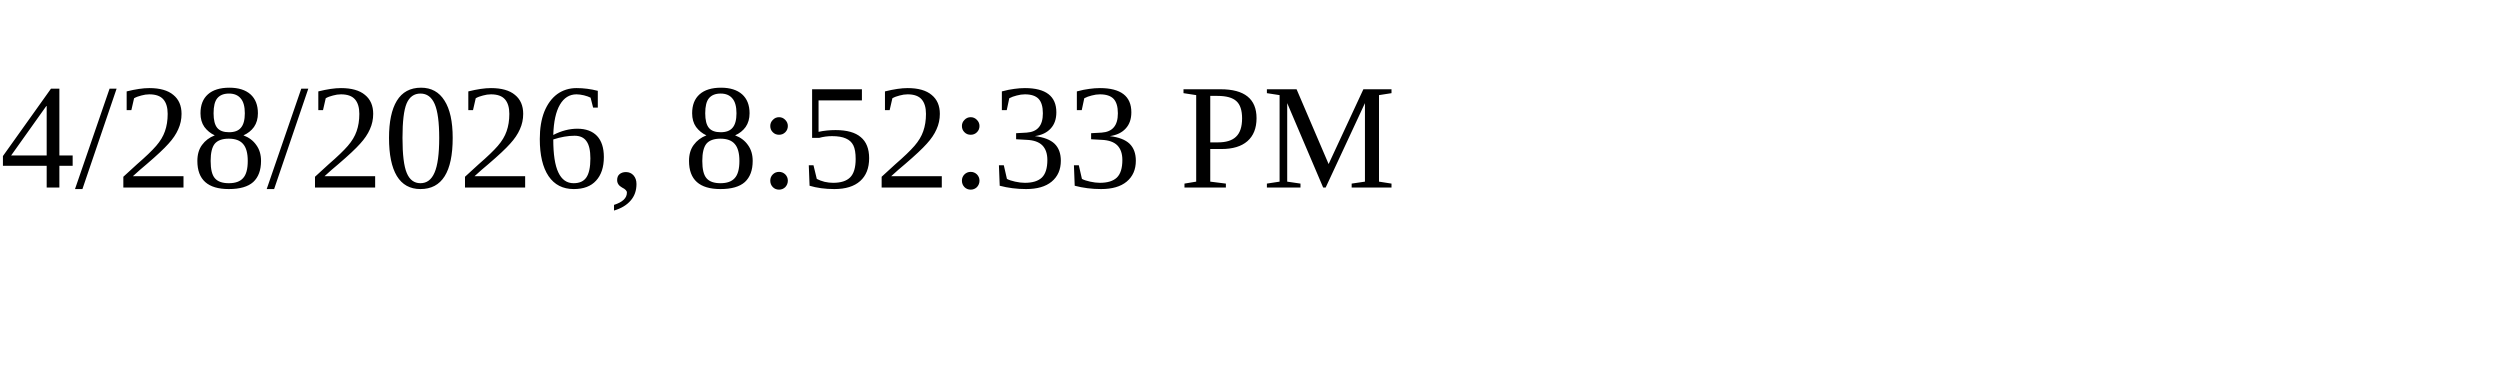
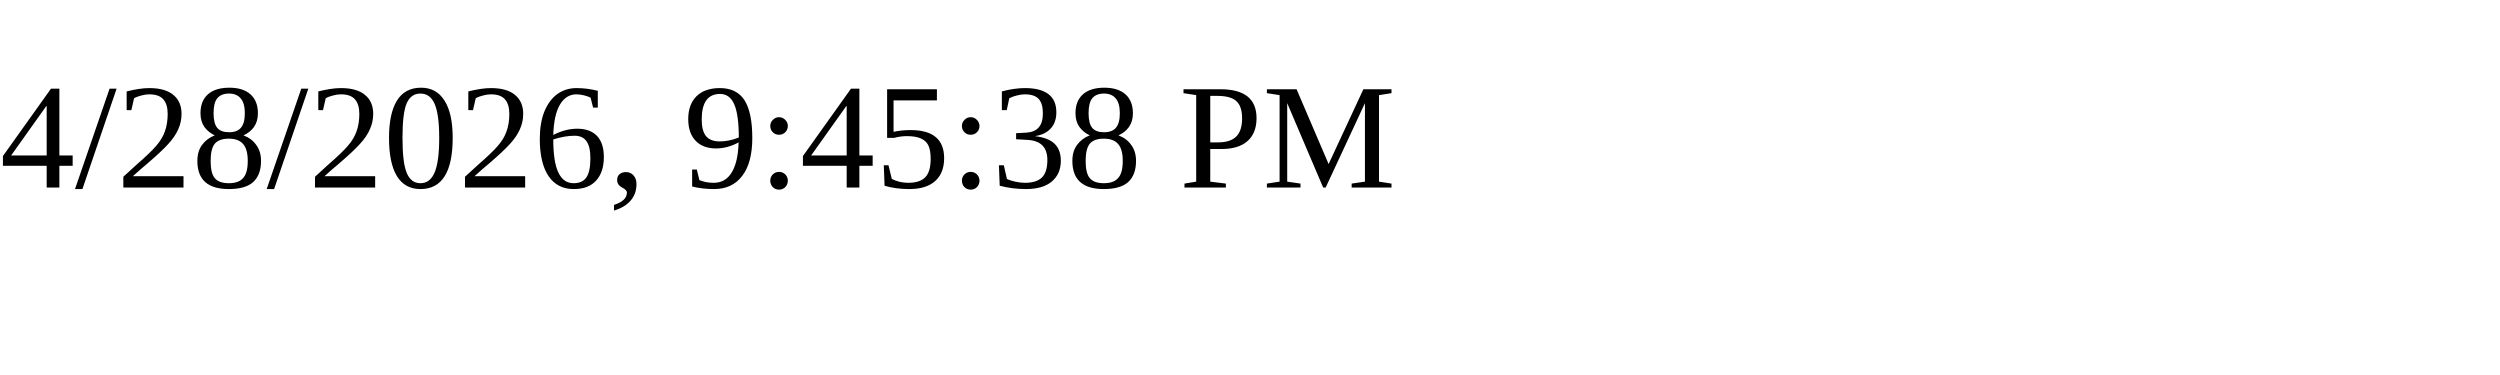
<svg xmlns="http://www.w3.org/2000/svg" height="30" width="200">
-   <text x="0" y="15">4/28/2026, 8:52:33 PM</text>
+   <text x="0" y="15">4/28/2026, 9:45:38 PM</text>
</svg>
